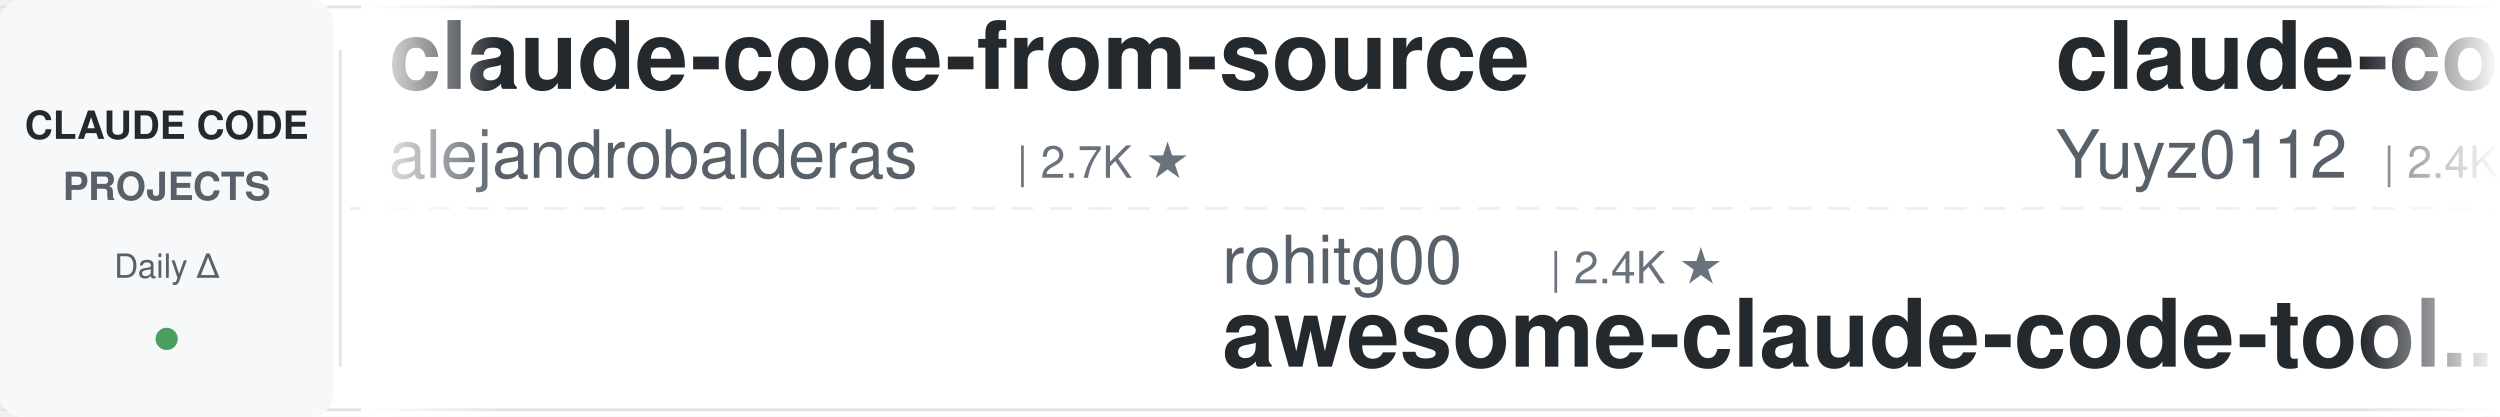
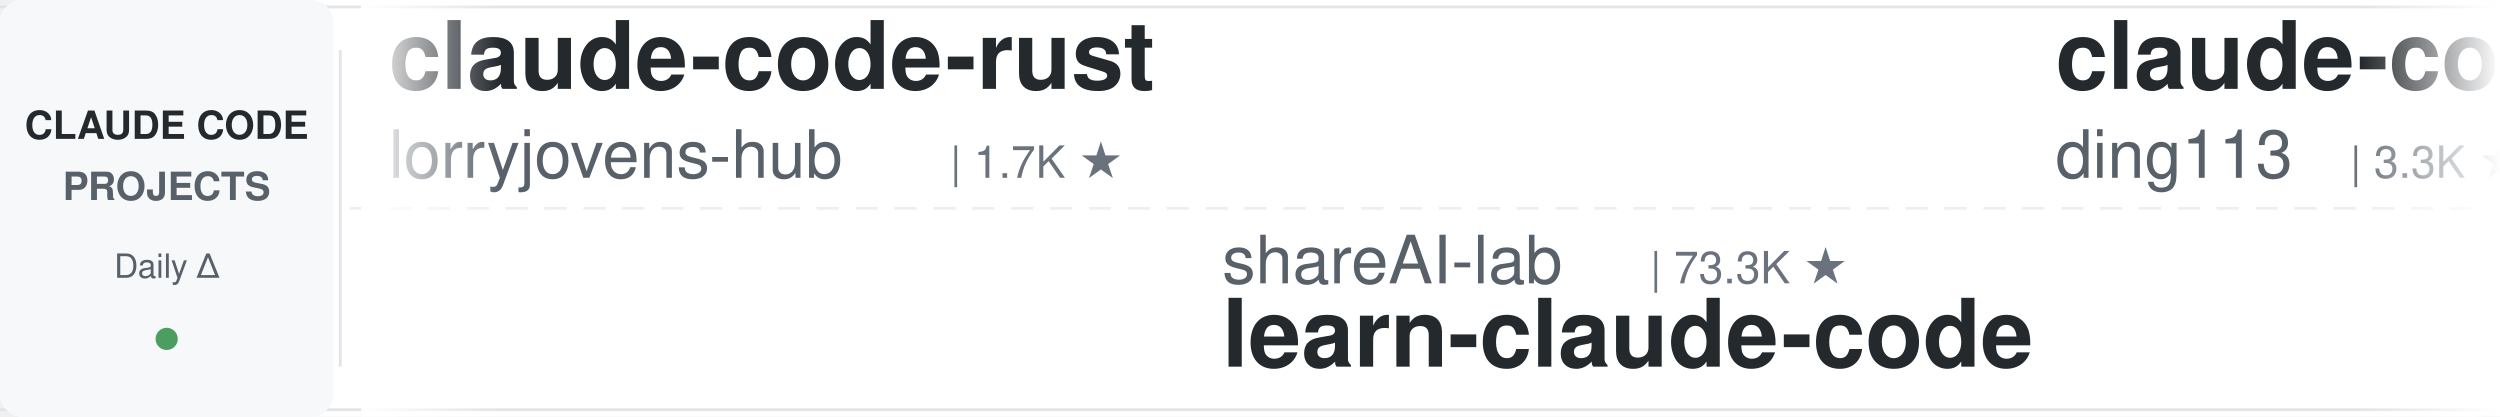
<svg xmlns="http://www.w3.org/2000/svg" width="900" height="150">
  <defs>
    <linearGradient id="leftFade" x1="0%" y1="0%" x2="100%" y2="0%">
      <stop offset="0%" style="stop-color:#ffffff;stop-opacity:1" />
      <stop offset="100%" style="stop-color:#ffffff;stop-opacity:0" />
    </linearGradient>
    <linearGradient id="rightFade" x1="0%" y1="0%" x2="100%" y2="0%">
      <stop offset="0%" style="stop-color:#ffffff;stop-opacity:0" />
      <stop offset="100%" style="stop-color:#ffffff;stop-opacity:1" />
    </linearGradient>
  </defs>
  <rect width="900" height="150" fill="#ffffff" rx="8" />
  <rect x="0" y="2" width="900" height="1" fill="#e1e4e8" />
  <rect x="0" y="147" width="900" height="1" fill="#e1e4e8" />
  <line x1="0" y1="75" x2="900" y2="75" stroke="#e1e4e8" stroke-width="1" stroke-dasharray="8 6" opacity="0.6" />
  <rect x="0" y="0" width="120" height="150" fill="#f6f8fa" rx="8" />
  <text x="60" y="50" font-family="-apple-system, BlinkMacSystemFont, 'Segoe UI', Helvetica, Arial, sans-serif" font-size="14" font-weight="600" fill="#24292e" text-anchor="middle">CLAUDE CODE</text>
  <text x="60" y="72" font-family="-apple-system, BlinkMacSystemFont, 'Segoe UI', Helvetica, Arial, sans-serif" font-size="14" font-weight="600" fill="#586069" text-anchor="middle">PROJECTS</text>
  <text x="60" y="100" font-family="-apple-system, BlinkMacSystemFont, 'Segoe UI', Helvetica, Arial, sans-serif" font-size="12" font-weight="500" fill="#586069" text-anchor="middle">Daily Δ</text>
  <circle cx="60" cy="122" r="4" fill="#22863a" opacity="0.8" />
  <rect x="122" y="18" width="1" height="114" fill="#e1e4e8" />
  <clipPath id="tickerClip">
    <rect x="130" y="0" width="770" height="150" />
  </clipPath>
  <g clip-path="url(#tickerClip)">
    <g id="tickerItems">
      <animateTransform attributeName="transform" attributeType="XML" type="translate" from="0 0" to="-3000 0" dur="54s" repeatCount="indefinite" />
      <g transform="translate(0, 0)">
-         <text x="140" y="32" font-family="-apple-system, BlinkMacSystemFont, 'Segoe UI', Helvetica, Arial, sans-serif" font-size="34" font-weight="600" fill="#24292e">claude-code-from-source</text>
-         <text x="140" y="64" font-family="-apple-system, BlinkMacSystemFont, 'Segoe UI', Helvetica, Arial, sans-serif" font-size="24" font-weight="400" fill="#586069">alejandrobalderas</text>
-         <text x="366" y="64" font-family="-apple-system, BlinkMacSystemFont, 'Segoe UI', Helvetica, Arial, sans-serif" font-size="16" font-weight="500" fill="#6a737d">| 2.7K ★</text>
+         <text x="140" y="32" font-family="-apple-system, BlinkMacSystemFont, 'Segoe UI', Helvetica, Arial, sans-serif" font-size="34" font-weight="600" fill="#24292e">claude-code-rust</text>
+         <text x="140" y="64" font-family="-apple-system, BlinkMacSystemFont, 'Segoe UI', Helvetica, Arial, sans-serif" font-size="24" font-weight="400" fill="#586069">lorryjovens-hub</text>
+         <text x="342" y="64" font-family="-apple-system, BlinkMacSystemFont, 'Segoe UI', Helvetica, Arial, sans-serif" font-size="16" font-weight="500" fill="#6a737d">| 1.7K ★</text>
      </g>
      <g transform="translate(300, 0)">
-         <text x="140" y="102" font-family="-apple-system, BlinkMacSystemFont, 'Segoe UI', Helvetica, Arial, sans-serif" font-size="24" font-weight="400" fill="#586069">rohitg00</text>
-         <text x="258" y="102" font-family="-apple-system, BlinkMacSystemFont, 'Segoe UI', Helvetica, Arial, sans-serif" font-size="16" font-weight="500" fill="#6a737d">| 2.4K ★</text>
-         <text x="140" y="132" font-family="-apple-system, BlinkMacSystemFont, 'Segoe UI', Helvetica, Arial, sans-serif" font-size="34" font-weight="600" fill="#24292e">awesome-claude-code-tool...</text>
+         <text x="140" y="102" font-family="-apple-system, BlinkMacSystemFont, 'Segoe UI', Helvetica, Arial, sans-serif" font-size="24" font-weight="400" fill="#586069">shareAI-lab</text>
+         <text x="294" y="102" font-family="-apple-system, BlinkMacSystemFont, 'Segoe UI', Helvetica, Arial, sans-serif" font-size="16" font-weight="500" fill="#6a737d">| 73.3K ★</text>
+         <text x="140" y="132" font-family="-apple-system, BlinkMacSystemFont, 'Segoe UI', Helvetica, Arial, sans-serif" font-size="34" font-weight="600" fill="#24292e">learn-claude-code</text>
      </g>
      <g transform="translate(600, 0)">
-         <text x="140" y="32" font-family="-apple-system, BlinkMacSystemFont, 'Segoe UI', Helvetica, Arial, sans-serif" font-size="34" font-weight="600" fill="#24292e">claude-code-reverse</text>
-         <text x="140" y="64" font-family="-apple-system, BlinkMacSystemFont, 'Segoe UI', Helvetica, Arial, sans-serif" font-size="24" font-weight="400" fill="#586069">Yuyz0112</text>
-         <text x="258" y="64" font-family="-apple-system, BlinkMacSystemFont, 'Segoe UI', Helvetica, Arial, sans-serif" font-size="16" font-weight="500" fill="#6a737d">| 2.4K ★</text>
+         <text x="140" y="32" font-family="-apple-system, BlinkMacSystemFont, 'Segoe UI', Helvetica, Arial, sans-serif" font-size="34" font-weight="600" fill="#24292e">claude-code-hub</text>
+         <text x="140" y="64" font-family="-apple-system, BlinkMacSystemFont, 'Segoe UI', Helvetica, Arial, sans-serif" font-size="24" font-weight="400" fill="#586069">ding113</text>
+         <text x="246" y="64" font-family="-apple-system, BlinkMacSystemFont, 'Segoe UI', Helvetica, Arial, sans-serif" font-size="16" font-weight="500" fill="#6a737d">| 3.3K ★</text>
      </g>
      <g transform="translate(900, 0)">
-         <text x="140" y="102" font-family="-apple-system, BlinkMacSystemFont, 'Segoe UI', Helvetica, Arial, sans-serif" font-size="24" font-weight="400" fill="#586069">luyao618</text>
-         <text x="258" y="102" font-family="-apple-system, BlinkMacSystemFont, 'Segoe UI', Helvetica, Arial, sans-serif" font-size="16" font-weight="500" fill="#6a737d">| 1.6K ★</text>
-         <text x="140" y="132" font-family="-apple-system, BlinkMacSystemFont, 'Segoe UI', Helvetica, Arial, sans-serif" font-size="34" font-weight="600" fill="#24292e">Claude-Code-Source-Study</text>
+         <text x="140" y="102" font-family="-apple-system, BlinkMacSystemFont, 'Segoe UI', Helvetica, Arial, sans-serif" font-size="24" font-weight="400" fill="#586069">AICoderTudou</text>
+         <text x="306" y="102" font-family="-apple-system, BlinkMacSystemFont, 'Segoe UI', Helvetica, Arial, sans-serif" font-size="16" font-weight="500" fill="#6a737d">| 497 ★</text>
+         <text x="140" y="132" font-family="-apple-system, BlinkMacSystemFont, 'Segoe UI', Helvetica, Arial, sans-serif" font-size="34" font-weight="600" fill="#24292e">claude-code-tudou</text>
      </g>
      <g transform="translate(1200, 0)">
-         <text x="140" y="32" font-family="-apple-system, BlinkMacSystemFont, 'Segoe UI', Helvetica, Arial, sans-serif" font-size="34" font-weight="600" fill="#24292e">Open-ClaudeCode</text>
-         <text x="140" y="64" font-family="-apple-system, BlinkMacSystemFont, 'Segoe UI', Helvetica, Arial, sans-serif" font-size="24" font-weight="400" fill="#586069">LING71671</text>
-         <text x="270" y="64" font-family="-apple-system, BlinkMacSystemFont, 'Segoe UI', Helvetica, Arial, sans-serif" font-size="16" font-weight="500" fill="#6a737d">| 933 ★</text>
+         <text x="140" y="32" font-family="-apple-system, BlinkMacSystemFont, 'Segoe UI', Helvetica, Arial, sans-serif" font-size="34" font-weight="600" fill="#24292e">claude-code-workflows</text>
+         <text x="140" y="64" font-family="-apple-system, BlinkMacSystemFont, 'Segoe UI', Helvetica, Arial, sans-serif" font-size="24" font-weight="400" fill="#586069">OneRedOak</text>
+         <text x="270" y="64" font-family="-apple-system, BlinkMacSystemFont, 'Segoe UI', Helvetica, Arial, sans-serif" font-size="16" font-weight="500" fill="#6a737d">| 3.9K ★</text>
      </g>
      <g transform="translate(1500, 0)">
-         <text x="140" y="102" font-family="-apple-system, BlinkMacSystemFont, 'Segoe UI', Helvetica, Arial, sans-serif" font-size="24" font-weight="400" fill="#586069">ding113</text>
-         <text x="246" y="102" font-family="-apple-system, BlinkMacSystemFont, 'Segoe UI', Helvetica, Arial, sans-serif" font-size="16" font-weight="500" fill="#6a737d">| 3.3K ★</text>
-         <text x="140" y="132" font-family="-apple-system, BlinkMacSystemFont, 'Segoe UI', Helvetica, Arial, sans-serif" font-size="34" font-weight="600" fill="#24292e">claude-code-hub</text>
+         <text x="140" y="102" font-family="-apple-system, BlinkMacSystemFont, 'Segoe UI', Helvetica, Arial, sans-serif" font-size="24" font-weight="400" fill="#586069">jqueryscript</text>
+         <text x="306" y="102" font-family="-apple-system, BlinkMacSystemFont, 'Segoe UI', Helvetica, Arial, sans-serif" font-size="16" font-weight="500" fill="#6a737d">| 487 ★</text>
+         <text x="140" y="132" font-family="-apple-system, BlinkMacSystemFont, 'Segoe UI', Helvetica, Arial, sans-serif" font-size="34" font-weight="600" fill="#24292e">awesome-claude-code</text>
      </g>
      <g transform="translate(1800, 0)">
-         <text x="140" y="32" font-family="-apple-system, BlinkMacSystemFont, 'Segoe UI', Helvetica, Arial, sans-serif" font-size="34" font-weight="600" fill="#24292e">claude-code-proxy</text>
-         <text x="140" y="64" font-family="-apple-system, BlinkMacSystemFont, 'Segoe UI', Helvetica, Arial, sans-serif" font-size="24" font-weight="400" fill="#586069">fuergaosi233</text>
-         <text x="306" y="64" font-family="-apple-system, BlinkMacSystemFont, 'Segoe UI', Helvetica, Arial, sans-serif" font-size="16" font-weight="500" fill="#6a737d">| 2.8K ★</text>
+         <text x="140" y="32" font-family="-apple-system, BlinkMacSystemFont, 'Segoe UI', Helvetica, Arial, sans-serif" font-size="34" font-weight="600" fill="#24292e">claude-code-prompts</text>
+         <text x="140" y="64" font-family="-apple-system, BlinkMacSystemFont, 'Segoe UI', Helvetica, Arial, sans-serif" font-size="24" font-weight="400" fill="#586069">repowise-dev</text>
+         <text x="306" y="64" font-family="-apple-system, BlinkMacSystemFont, 'Segoe UI', Helvetica, Arial, sans-serif" font-size="16" font-weight="500" fill="#6a737d">| 1.2K ★</text>
      </g>
      <g transform="translate(2100, 0)">
-         <text x="140" y="102" font-family="-apple-system, BlinkMacSystemFont, 'Segoe UI', Helvetica, Arial, sans-serif" font-size="24" font-weight="400" fill="#586069">musistudio</text>
-         <text x="282" y="102" font-family="-apple-system, BlinkMacSystemFont, 'Segoe UI', Helvetica, Arial, sans-serif" font-size="16" font-weight="500" fill="#6a737d">| 36.4K ★</text>
-         <text x="140" y="132" font-family="-apple-system, BlinkMacSystemFont, 'Segoe UI', Helvetica, Arial, sans-serif" font-size="34" font-weight="600" fill="#24292e">claude-code-router</text>
+         <text x="140" y="102" font-family="-apple-system, BlinkMacSystemFont, 'Segoe UI', Helvetica, Arial, sans-serif" font-size="24" font-weight="400" fill="#586069">AprilNEA</text>
+         <text x="258" y="102" font-family="-apple-system, BlinkMacSystemFont, 'Segoe UI', Helvetica, Arial, sans-serif" font-size="16" font-weight="500" fill="#6a737d">| 394 ★</text>
+         <text x="140" y="132" font-family="-apple-system, BlinkMacSystemFont, 'Segoe UI', Helvetica, Arial, sans-serif" font-size="34" font-weight="600" fill="#24292e">claude-code-source</text>
      </g>
      <g transform="translate(2400, 0)">
-         <text x="140" y="32" font-family="-apple-system, BlinkMacSystemFont, 'Segoe UI', Helvetica, Arial, sans-serif" font-size="34" font-weight="600" fill="#24292e">Dive-into-Claude-Code</text>
-         <text x="140" y="64" font-family="-apple-system, BlinkMacSystemFont, 'Segoe UI', Helvetica, Arial, sans-serif" font-size="24" font-weight="400" fill="#586069">VILA-Lab</text>
-         <text x="258" y="64" font-family="-apple-system, BlinkMacSystemFont, 'Segoe UI', Helvetica, Arial, sans-serif" font-size="16" font-weight="500" fill="#6a737d">| 2.0K ★</text>
+         <text x="140" y="32" font-family="-apple-system, BlinkMacSystemFont, 'Segoe UI', Helvetica, Arial, sans-serif" font-size="34" font-weight="600" fill="#24292e">Claude-Code-Usage-Monito...</text>
+         <text x="140" y="64" font-family="-apple-system, BlinkMacSystemFont, 'Segoe UI', Helvetica, Arial, sans-serif" font-size="24" font-weight="400" fill="#586069">Maciek-roboblog</text>
+         <text x="342" y="64" font-family="-apple-system, BlinkMacSystemFont, 'Segoe UI', Helvetica, Arial, sans-serif" font-size="16" font-weight="500" fill="#6a737d">| 8.6K ★</text>
      </g>
      <g transform="translate(2700, 0)">
-         <text x="140" y="102" font-family="-apple-system, BlinkMacSystemFont, 'Segoe UI', Helvetica, Arial, sans-serif" font-size="24" font-weight="400" fill="#586069">wanshuiyin</text>
-         <text x="282" y="102" font-family="-apple-system, BlinkMacSystemFont, 'Segoe UI', Helvetica, Arial, sans-serif" font-size="16" font-weight="500" fill="#6a737d">| 14.3K ★</text>
-         <text x="140" y="132" font-family="-apple-system, BlinkMacSystemFont, 'Segoe UI', Helvetica, Arial, sans-serif" font-size="34" font-weight="600" fill="#24292e">Auto-claude-code-researc...</text>
+         <text x="140" y="102" font-family="-apple-system, BlinkMacSystemFont, 'Segoe UI', Helvetica, Arial, sans-serif" font-size="24" font-weight="400" fill="#586069">RichardAtCT</text>
+         <text x="294" y="102" font-family="-apple-system, BlinkMacSystemFont, 'Segoe UI', Helvetica, Arial, sans-serif" font-size="16" font-weight="500" fill="#6a737d">| 2.7K ★</text>
+         <text x="140" y="132" font-family="-apple-system, BlinkMacSystemFont, 'Segoe UI', Helvetica, Arial, sans-serif" font-size="34" font-weight="600" fill="#24292e">claude-code-telegram</text>
      </g>
      <g transform="translate(3000, 0)">
-         <text x="140" y="32" font-family="-apple-system, BlinkMacSystemFont, 'Segoe UI', Helvetica, Arial, sans-serif" font-size="34" font-weight="600" fill="#24292e">claude-code-from-source</text>
-         <text x="140" y="64" font-family="-apple-system, BlinkMacSystemFont, 'Segoe UI', Helvetica, Arial, sans-serif" font-size="24" font-weight="400" fill="#586069">alejandrobalderas</text>
-         <text x="366" y="64" font-family="-apple-system, BlinkMacSystemFont, 'Segoe UI', Helvetica, Arial, sans-serif" font-size="16" font-weight="500" fill="#6a737d">| 2.7K ★</text>
+         <text x="140" y="32" font-family="-apple-system, BlinkMacSystemFont, 'Segoe UI', Helvetica, Arial, sans-serif" font-size="34" font-weight="600" fill="#24292e">claude-code-rust</text>
+         <text x="140" y="64" font-family="-apple-system, BlinkMacSystemFont, 'Segoe UI', Helvetica, Arial, sans-serif" font-size="24" font-weight="400" fill="#586069">lorryjovens-hub</text>
+         <text x="342" y="64" font-family="-apple-system, BlinkMacSystemFont, 'Segoe UI', Helvetica, Arial, sans-serif" font-size="16" font-weight="500" fill="#6a737d">| 1.7K ★</text>
      </g>
      <g transform="translate(3300, 0)">
-         <text x="140" y="102" font-family="-apple-system, BlinkMacSystemFont, 'Segoe UI', Helvetica, Arial, sans-serif" font-size="24" font-weight="400" fill="#586069">rohitg00</text>
-         <text x="258" y="102" font-family="-apple-system, BlinkMacSystemFont, 'Segoe UI', Helvetica, Arial, sans-serif" font-size="16" font-weight="500" fill="#6a737d">| 2.4K ★</text>
-         <text x="140" y="132" font-family="-apple-system, BlinkMacSystemFont, 'Segoe UI', Helvetica, Arial, sans-serif" font-size="34" font-weight="600" fill="#24292e">awesome-claude-code-tool...</text>
+         <text x="140" y="102" font-family="-apple-system, BlinkMacSystemFont, 'Segoe UI', Helvetica, Arial, sans-serif" font-size="24" font-weight="400" fill="#586069">shareAI-lab</text>
+         <text x="294" y="102" font-family="-apple-system, BlinkMacSystemFont, 'Segoe UI', Helvetica, Arial, sans-serif" font-size="16" font-weight="500" fill="#6a737d">| 73.3K ★</text>
+         <text x="140" y="132" font-family="-apple-system, BlinkMacSystemFont, 'Segoe UI', Helvetica, Arial, sans-serif" font-size="34" font-weight="600" fill="#24292e">learn-claude-code</text>
      </g>
      <g transform="translate(3600, 0)">
-         <text x="140" y="32" font-family="-apple-system, BlinkMacSystemFont, 'Segoe UI', Helvetica, Arial, sans-serif" font-size="34" font-weight="600" fill="#24292e">claude-code-reverse</text>
-         <text x="140" y="64" font-family="-apple-system, BlinkMacSystemFont, 'Segoe UI', Helvetica, Arial, sans-serif" font-size="24" font-weight="400" fill="#586069">Yuyz0112</text>
-         <text x="258" y="64" font-family="-apple-system, BlinkMacSystemFont, 'Segoe UI', Helvetica, Arial, sans-serif" font-size="16" font-weight="500" fill="#6a737d">| 2.4K ★</text>
+         <text x="140" y="32" font-family="-apple-system, BlinkMacSystemFont, 'Segoe UI', Helvetica, Arial, sans-serif" font-size="34" font-weight="600" fill="#24292e">claude-code-hub</text>
+         <text x="140" y="64" font-family="-apple-system, BlinkMacSystemFont, 'Segoe UI', Helvetica, Arial, sans-serif" font-size="24" font-weight="400" fill="#586069">ding113</text>
+         <text x="246" y="64" font-family="-apple-system, BlinkMacSystemFont, 'Segoe UI', Helvetica, Arial, sans-serif" font-size="16" font-weight="500" fill="#6a737d">| 3.3K ★</text>
      </g>
      <g transform="translate(3900, 0)">
-         <text x="140" y="102" font-family="-apple-system, BlinkMacSystemFont, 'Segoe UI', Helvetica, Arial, sans-serif" font-size="24" font-weight="400" fill="#586069">luyao618</text>
-         <text x="258" y="102" font-family="-apple-system, BlinkMacSystemFont, 'Segoe UI', Helvetica, Arial, sans-serif" font-size="16" font-weight="500" fill="#6a737d">| 1.6K ★</text>
-         <text x="140" y="132" font-family="-apple-system, BlinkMacSystemFont, 'Segoe UI', Helvetica, Arial, sans-serif" font-size="34" font-weight="600" fill="#24292e">Claude-Code-Source-Study</text>
+         <text x="140" y="102" font-family="-apple-system, BlinkMacSystemFont, 'Segoe UI', Helvetica, Arial, sans-serif" font-size="24" font-weight="400" fill="#586069">AICoderTudou</text>
+         <text x="306" y="102" font-family="-apple-system, BlinkMacSystemFont, 'Segoe UI', Helvetica, Arial, sans-serif" font-size="16" font-weight="500" fill="#6a737d">| 497 ★</text>
+         <text x="140" y="132" font-family="-apple-system, BlinkMacSystemFont, 'Segoe UI', Helvetica, Arial, sans-serif" font-size="34" font-weight="600" fill="#24292e">claude-code-tudou</text>
      </g>
    </g>
  </g>
  <rect x="130" y="0" width="50" height="150" fill="url(#leftFade)" />
  <rect x="850" y="0" width="50" height="150" fill="url(#rightFade)" />
</svg>
